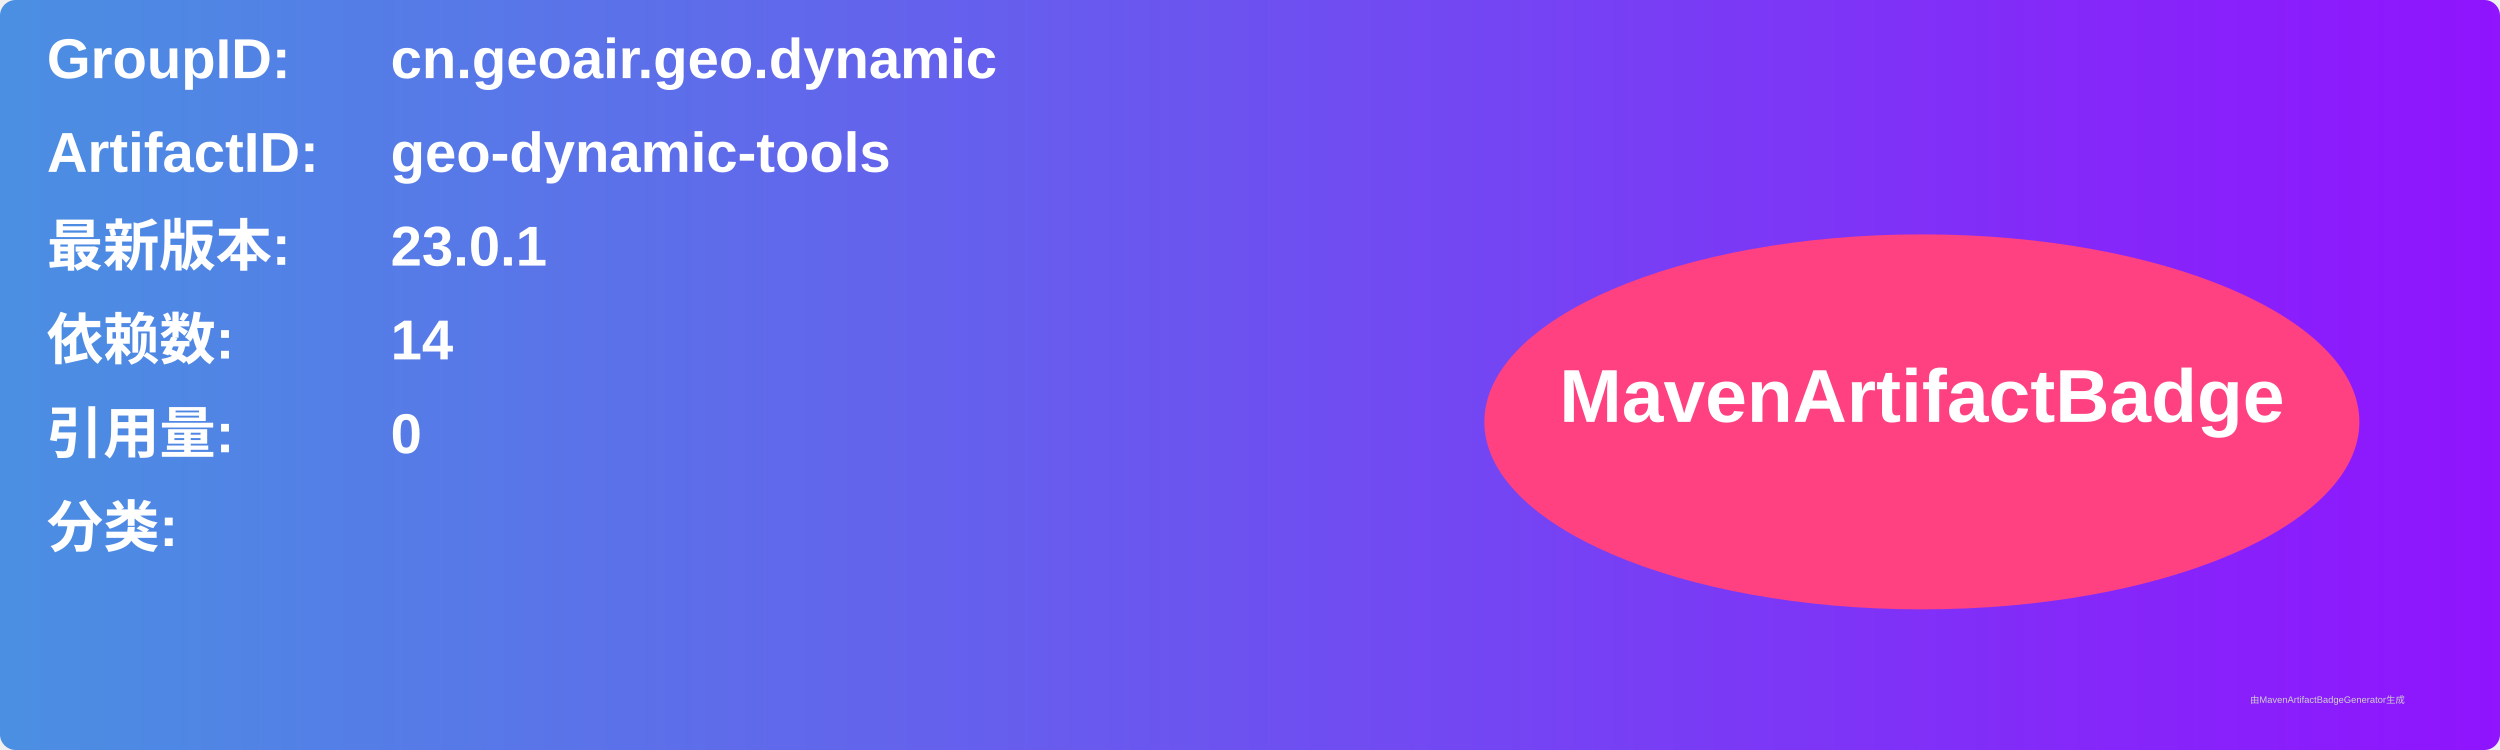
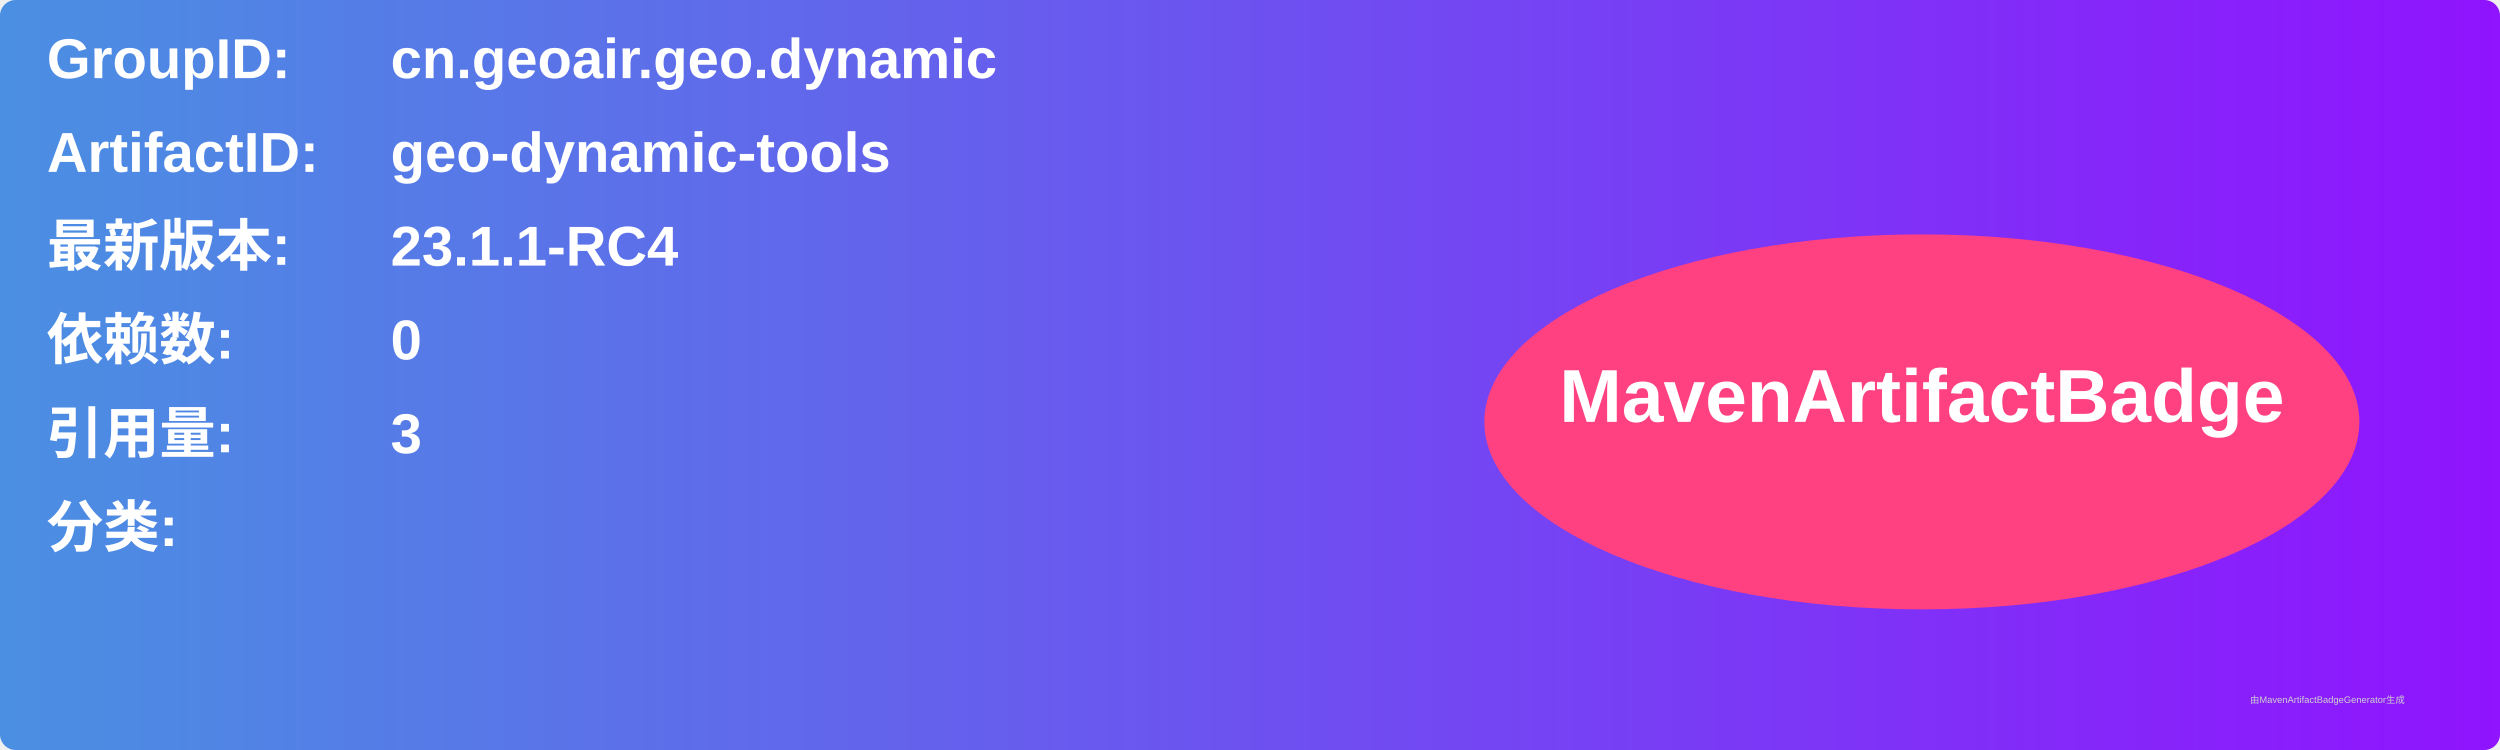
<svg xmlns="http://www.w3.org/2000/svg" width="800" height="240" viewBox="0 0 800 240">
  <linearGradient id="grad" x1="0%" y1="0%" x2="100%" y2="0%">
    <stop offset="0%" stop-color="#4a90e2" />
    <stop offset="100%" stop-color="#9013fe" />
  </linearGradient>
  <rect width="100%" height="100%" rx="5" ry="5" fill="url(#grad)" />
  <g transform="translate(15, 15)">
    <text x="0" y="10" font-family="Arial" font-size="18" fill="white" font-weight="bold" width="260">GroupID:</text>
    <text x="110" y="10" font-family="Arial" font-size="18" fill="white" font-weight="bold" width="460">cn.geoair.geo.dynamic</text>
    <text x="0" y="40" font-family="Arial" font-size="18" fill="white" font-weight="bold" width="260">ArtifactID:</text>
    <text x="110" y="40" font-family="Arial" font-size="18" fill="white" font-weight="bold" width="460">geo-dynamic-tools</text>
    <text x="0" y="70" font-family="Arial" font-size="18" fill="white" font-weight="bold">最新版本:</text>
    <text x="110" y="70" font-family="Arial" font-size="18" fill="white" font-weight="bold">
-       <tspan font-weight="bold">23.0.1</tspan>
+       <tspan font-weight="bold">23.1.1-RC4</tspan>
    </text>
    <text x="0" y="100" font-family="Arial" font-size="18" fill="white" font-weight="bold">依赖数: </text>
    <text x="110" y="100" font-family="Arial" font-size="18" fill="white">
-       <tspan font-weight="bold">14</tspan>
+       <tspan font-weight="bold">0</tspan>
    </text>
    <text x="0" y="130" font-family="Arial" font-size="18" fill="white" font-weight="bold">引用量: </text>
    <text x="110" y="130" font-family="Arial" font-size="18" fill="white">
-       <tspan font-weight="bold">0</tspan>
+       <tspan font-weight="bold">3</tspan>
    </text>
    <text x="0" y="160" font-family="Arial" font-size="18" fill="white" font-weight="bold">分类:</text>
    <text x="10" y="190" font-family="Arial" font-size="10" fill="white">
      <tspan font-weight="bold" />
    </text>
    <ellipse cx="600" cy="120" rx="140" ry="60" fill="#ff4081" />
    <text x="600" y="120" text-anchor="middle" font-family="Arial" font-size="24" fill="white" font-weight="bold">MavenArtifactBadge</text>
  </g>
  <text x="720" y="225" font-family="Arial" font-size="3" fill="#d0d0d0">由MavenArtifactBadgeGenerator生成</text>
</svg>
